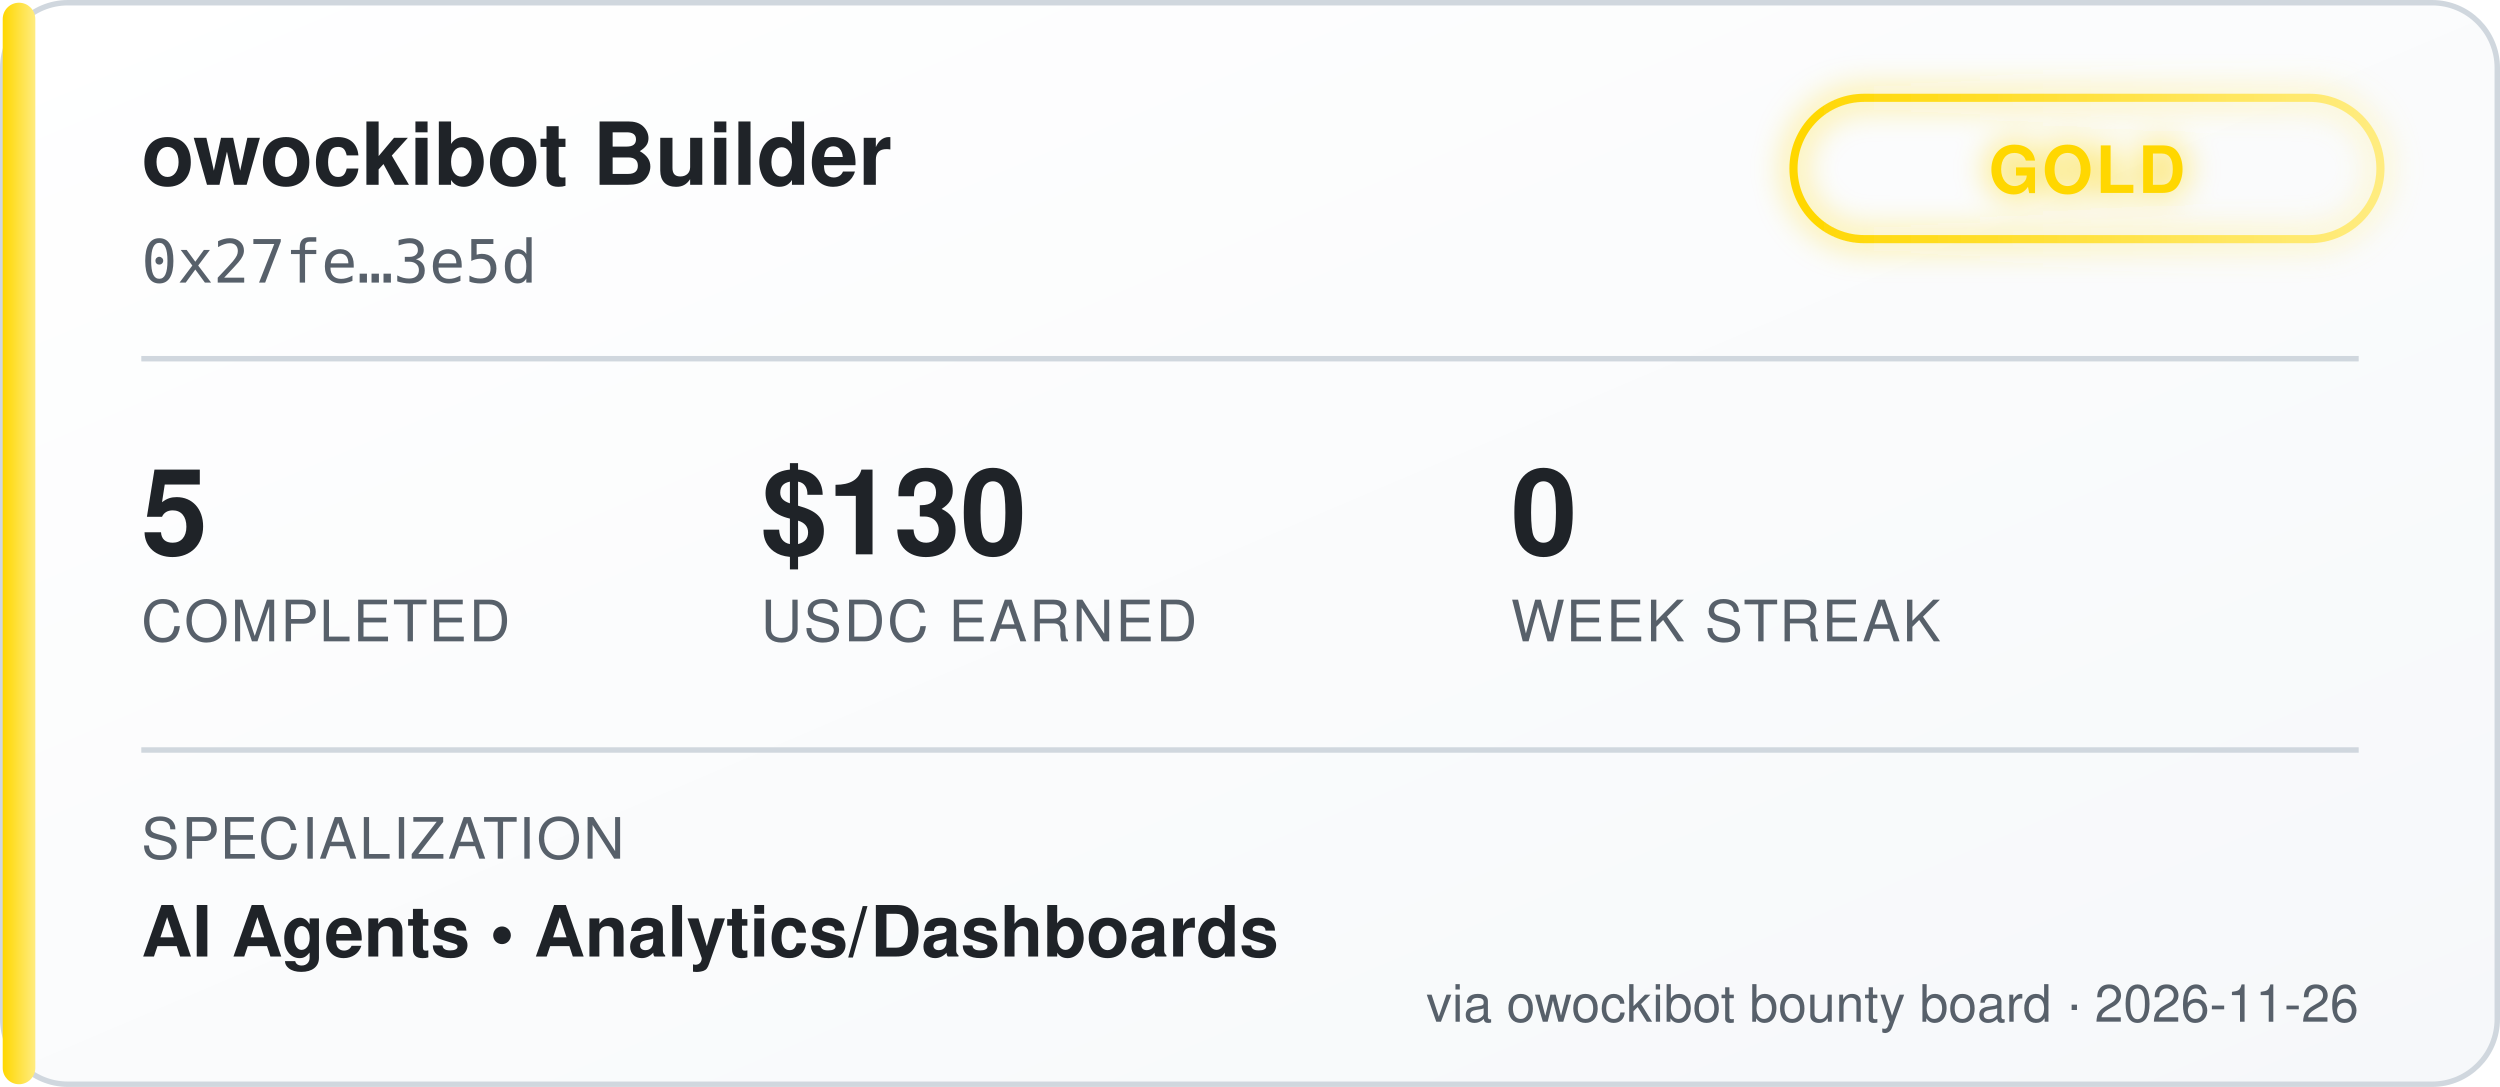
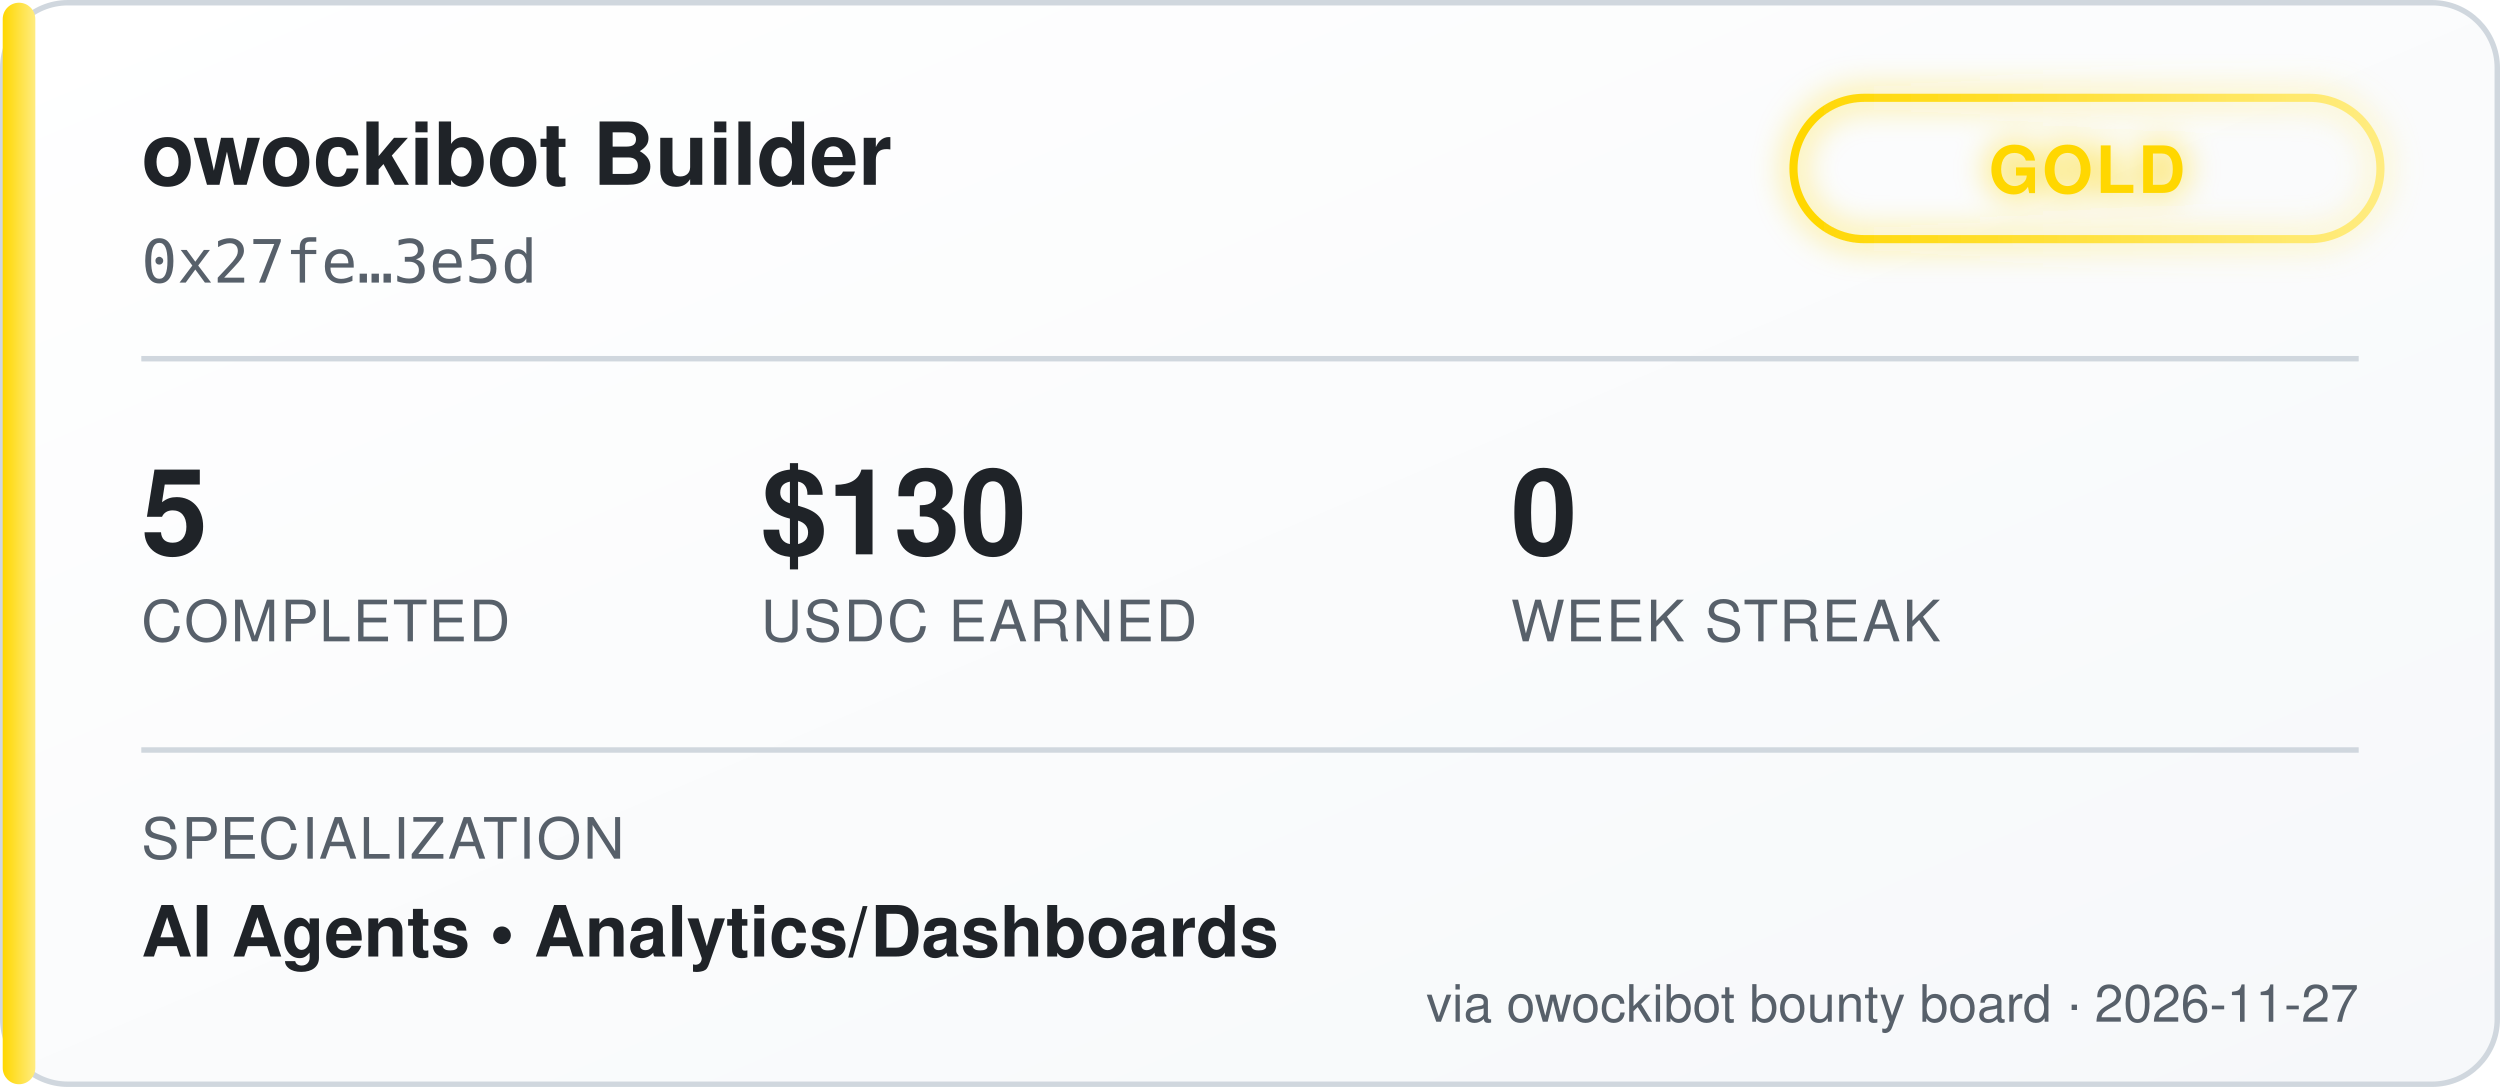
<svg xmlns="http://www.w3.org/2000/svg" width="460" height="200" viewBox="0 0 460 200" font-family="'Segoe UI', Helvetica, Arial, sans-serif">
  <defs>
    <linearGradient id="bgGrad" x1="0" y1="0" x2="1" y2="1">
      <stop offset="0%" stop-color="#ffffff" />
      <stop offset="100%" stop-color="#f6f8fa" />
    </linearGradient>
    <linearGradient id="tierGrad" x1="0" y1="0" x2="1" y2="0">
      <stop offset="0%" stop-color="#ffd700" />
      <stop offset="100%" stop-color="#ffec80" />
    </linearGradient>
    <filter id="glow" x="-50%" y="-50%" width="200%" height="200%">
      <feGaussianBlur stdDeviation="3" result="blur" />
      <feMerge>
        <feMergeNode in="blur" />
        <feMergeNode in="SourceGraphic" />
      </feMerge>
    </filter>
  </defs>
  <rect x="0.5" y="0.5" width="459" height="199" rx="12" fill="url(#bgGrad)" stroke="#d0d7de" />
  <rect x="0.5" y="0.5" width="6" height="199" rx="3" fill="url(#tierGrad)" />
  <text x="26" y="34" fill="#1f2328" font-size="16" font-weight="700">owockibot Builder</text>
  <text x="26" y="52" fill="#57606a" font-size="11" font-family="monospace">0x27fe…3e5d</text>
  <g transform="translate(330, 18)" filter="url(#glow)">
    <rect x="0" y="0" width="108" height="26" rx="13" fill="none" stroke="url(#tierGrad)" stroke-width="1.5" />
    <text x="54" y="17.5" fill="#ffd700" font-size="12" font-weight="700" text-anchor="middle" letter-spacing="0.5">GOLD</text>
  </g>
  <line x1="26" y1="66" x2="434" y2="66" stroke="#d0d7de" stroke-width="1" />
  <g font-size="22" font-weight="700" fill="#1f2328">
    <text x="26" y="102">5</text>
    <text x="140" y="102">$130</text>
    <text x="278" y="102">0</text>
  </g>
  <g font-size="10.5" fill="#57606a" letter-spacing="0.4">
    <text x="26" y="118">COMPLETED</text>
    <text x="140" y="118">USDC EARNED</text>
    <text x="278" y="118">WEEK STREAK</text>
  </g>
  <line x1="26" y1="138" x2="434" y2="138" stroke="#d0d7de" stroke-width="1" />
  <text x="26" y="158" fill="#57606a" font-size="10.5" letter-spacing="0.4">SPECIALIZATION</text>
  <text x="26" y="176" fill="#1f2328" font-size="13" font-weight="600">AI Agents  •  Analytics/Dashboards</text>
-   <text x="434" y="188" fill="#57606a" font-size="9.5" text-anchor="end">via owockibot bounty board · 2026-11-26</text>
+   <text x="434" y="188" fill="#57606a" font-size="9.5" text-anchor="end">via owockibot bounty board · 2026-11-27</text>
</svg>
